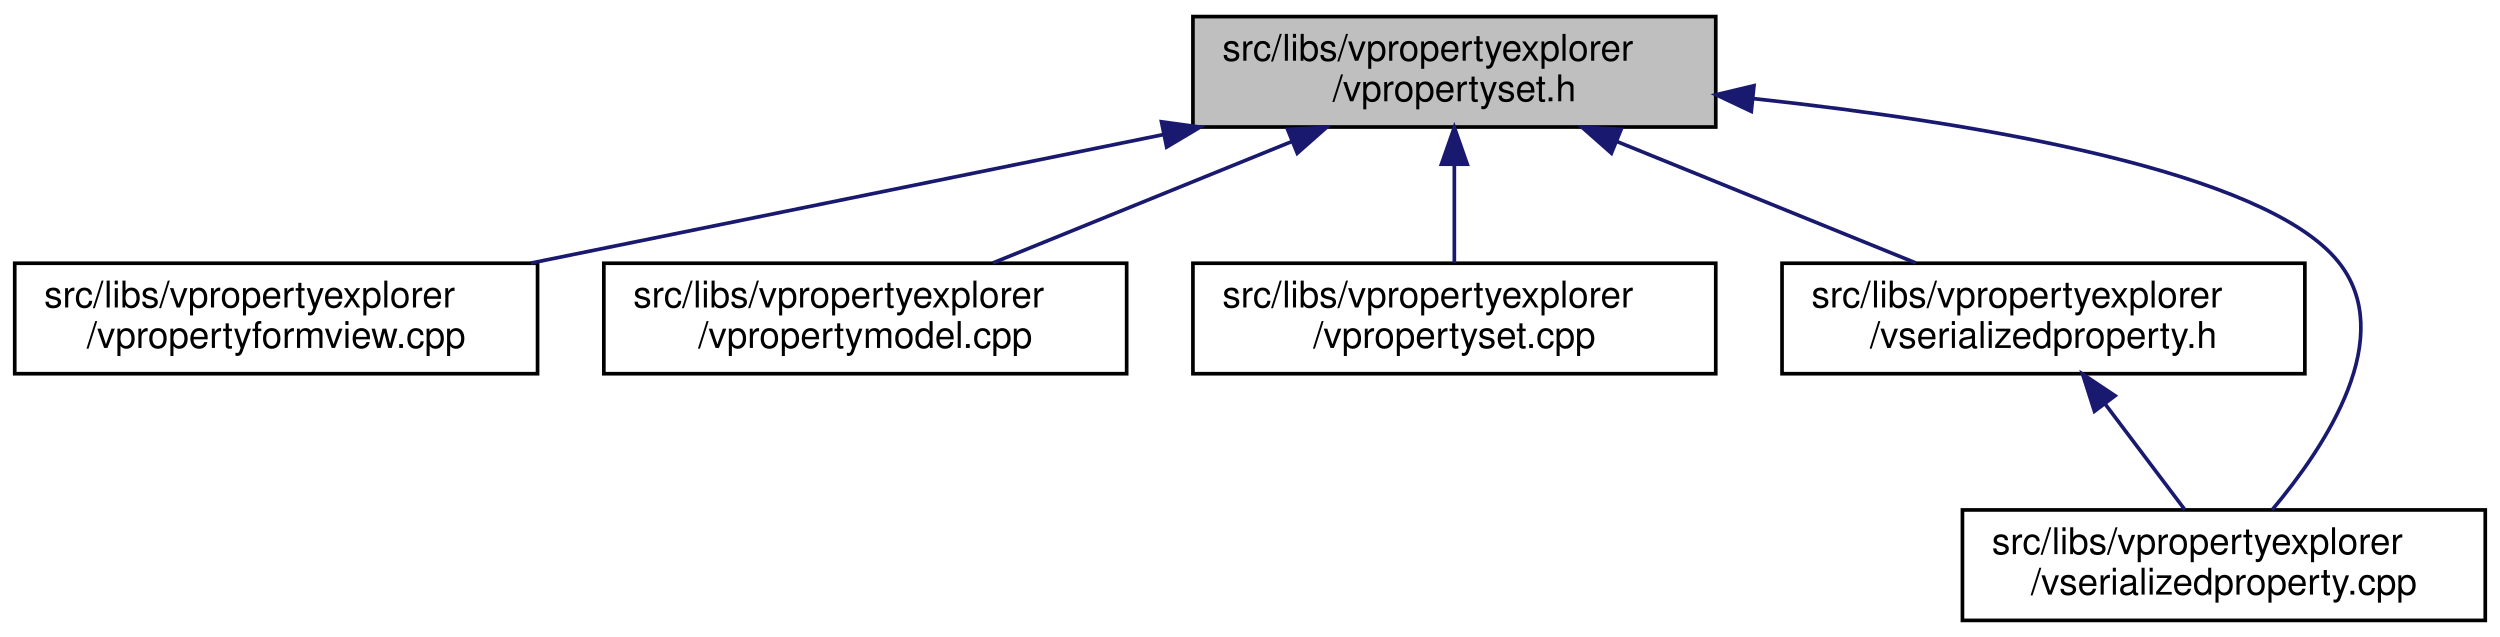
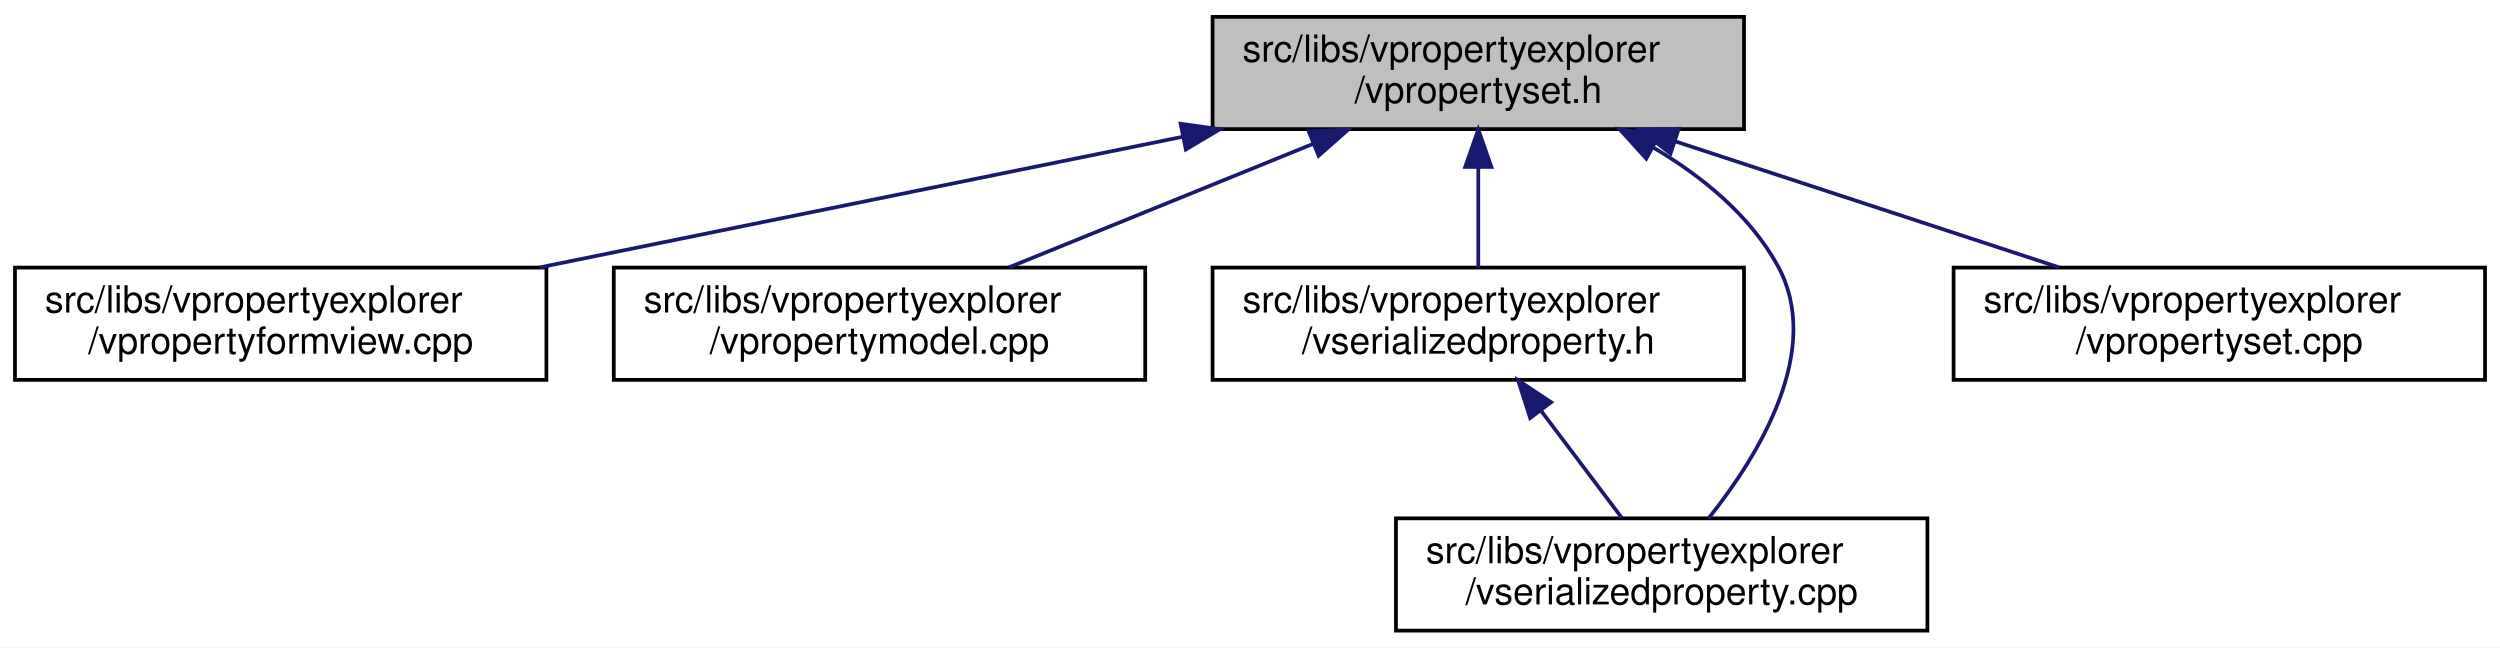
- <svg xmlns="http://www.w3.org/2000/svg" xmlns:xlink="http://www.w3.org/1999/xlink" width="679pt" height="173pt" viewBox="0.00 0.00 679.00 173.00">
+ <svg xmlns="http://www.w3.org/2000/svg" xmlns:xlink="http://www.w3.org/1999/xlink" width="668pt" height="173pt" viewBox="0.00 0.00 668.00 173.00">
  <g id="graph0" class="graph" transform="scale(1 1) rotate(0) translate(4 169)">
-     <polygon fill="white" stroke="transparent" points="-4,4 -4,-169 675,-169 675,4 -4,4" />
+     <polygon fill="white" stroke="transparent" points="-4,4 -4,-169 664,-169 664,4 -4,4" />
    <g id="node1" class="node">
      <g id="a_node1">
        <a xlink:title=" ">
          <polygon fill="#bfbfbf" stroke="black" points="320,-134.5 320,-164.5 462,-164.5 462,-134.5 320,-134.5" />
          <text text-anchor="start" x="328" y="-152.5" font-family="Helvetica,sans-Serif" font-size="10.00">src/libs/vpropertyexplorer</text>
          <text text-anchor="middle" x="391" y="-141.5" font-family="Helvetica,sans-Serif" font-size="10.00">/vpropertyset.h</text>
        </a>
      </g>
    </g>
    <g id="node2" class="node">
      <g id="a_node2">
        <a xlink:href="../../dd/d2e/vpropertyformview_8cpp.html" target="_top" xlink:title=" ">
          <polygon fill="white" stroke="black" points="0,-67.5 0,-97.5 142,-97.5 142,-67.5 0,-67.5" />
          <text text-anchor="start" x="8" y="-85.5" font-family="Helvetica,sans-Serif" font-size="10.00">src/libs/vpropertyexplorer</text>
          <text text-anchor="middle" x="71" y="-74.5" font-family="Helvetica,sans-Serif" font-size="10.00">/vpropertyformview.cpp</text>
        </a>
      </g>
    </g>
    <g id="edge1" class="edge">
      <path fill="none" stroke="midnightblue" d="M311.98,-132.45C259.3,-121.75 190.72,-107.82 140.19,-97.55" />
      <polygon fill="midnightblue" stroke="midnightblue" points="311.46,-135.92 321.96,-134.48 312.86,-129.06 311.46,-135.92" />
    </g>
    <g id="node3" class="node">
      <g id="a_node3">
        <a xlink:href="../../de/d84/vpropertymodel_8cpp.html" target="_top" xlink:title=" ">
          <polygon fill="white" stroke="black" points="160,-67.5 160,-97.5 302,-97.5 302,-67.5 160,-67.5" />
          <text text-anchor="start" x="168" y="-85.5" font-family="Helvetica,sans-Serif" font-size="10.00">src/libs/vpropertyexplorer</text>
          <text text-anchor="middle" x="231" y="-74.5" font-family="Helvetica,sans-Serif" font-size="10.00">/vpropertymodel.cpp</text>
        </a>
      </g>
    </g>
    <g id="edge2" class="edge">
      <path fill="none" stroke="midnightblue" d="M346.8,-130.54C321.2,-120.14 289.43,-107.24 265.65,-97.58" />
      <polygon fill="midnightblue" stroke="midnightblue" points="345.7,-133.87 356.28,-134.4 348.34,-127.39 345.7,-133.87" />
    </g>
    <g id="node4" class="node">
      <g id="a_node4">
-         <a xlink:href="../../db/d94/vpropertyset_8cpp.html" target="_top" xlink:title=" ">
+         <a xlink:href="../../dc/de3/vserializedproperty_8h.html" target="_top" xlink:title=" ">
          <polygon fill="white" stroke="black" points="320,-67.5 320,-97.5 462,-97.5 462,-67.5 320,-67.5" />
          <text text-anchor="start" x="328" y="-85.5" font-family="Helvetica,sans-Serif" font-size="10.00">src/libs/vpropertyexplorer</text>
-           <text text-anchor="middle" x="391" y="-74.5" font-family="Helvetica,sans-Serif" font-size="10.00">/vpropertyset.cpp</text>
+           <text text-anchor="middle" x="391" y="-74.5" font-family="Helvetica,sans-Serif" font-size="10.00">/vserializedproperty.h</text>
        </a>
      </g>
    </g>
    <g id="edge3" class="edge">
      <path fill="none" stroke="midnightblue" d="M391,-124.11C391,-115.15 391,-105.32 391,-97.58" />
      <polygon fill="midnightblue" stroke="midnightblue" points="387.5,-124.4 391,-134.4 394.5,-124.4 387.5,-124.4" />
    </g>
    <g id="node5" class="node">
      <g id="a_node5">
-         <a xlink:href="../../dc/de3/vserializedproperty_8h.html" target="_top" xlink:title=" ">
-           <polygon fill="white" stroke="black" points="480,-67.5 480,-97.5 622,-97.5 622,-67.5 480,-67.5" />
-           <text text-anchor="start" x="488" y="-85.5" font-family="Helvetica,sans-Serif" font-size="10.00">src/libs/vpropertyexplorer</text>
-           <text text-anchor="middle" x="551" y="-74.5" font-family="Helvetica,sans-Serif" font-size="10.00">/vserializedproperty.h</text>
+         <a xlink:href="../../d3/db8/vserializedproperty_8cpp.html" target="_top" xlink:title=" ">
+           <polygon fill="white" stroke="black" points="369,-0.5 369,-30.5 511,-30.5 511,-0.5 369,-0.5" />
+           <text text-anchor="start" x="377" y="-18.5" font-family="Helvetica,sans-Serif" font-size="10.00">src/libs/vpropertyexplorer</text>
+           <text text-anchor="middle" x="440" y="-7.5" font-family="Helvetica,sans-Serif" font-size="10.00">/vserializedproperty.cpp</text>
        </a>
      </g>
    </g>
-     <g id="edge4" class="edge">
-       <path fill="none" stroke="midnightblue" d="M435.2,-130.54C460.8,-120.14 492.57,-107.24 516.35,-97.58" />
-       <polygon fill="midnightblue" stroke="midnightblue" points="433.66,-127.39 425.72,-134.4 436.3,-133.87 433.66,-127.39" />
+     <g id="edge5" class="edge">
+       <path fill="none" stroke="midnightblue" d="M437.84,-129.53C450.93,-121.8 463.59,-111.44 471,-98 483.35,-75.6 465.89,-47.25 452.59,-30.58" />
+       <polygon fill="midnightblue" stroke="midnightblue" points="435.88,-126.61 428.77,-134.47 439.23,-132.76 435.88,-126.61" />
    </g>
    <g id="node6" class="node">
      <g id="a_node6">
-         <a xlink:href="../../d3/db8/vserializedproperty_8cpp.html" target="_top" xlink:title=" ">
-           <polygon fill="white" stroke="black" points="529,-0.5 529,-30.5 671,-30.5 671,-0.5 529,-0.5" />
-           <text text-anchor="start" x="537" y="-18.5" font-family="Helvetica,sans-Serif" font-size="10.00">src/libs/vpropertyexplorer</text>
-           <text text-anchor="middle" x="600" y="-7.5" font-family="Helvetica,sans-Serif" font-size="10.00">/vserializedproperty.cpp</text>
+         <a xlink:href="../../db/d94/vpropertyset_8cpp.html" target="_top" xlink:title=" ">
+           <polygon fill="white" stroke="black" points="518,-67.5 518,-97.5 660,-97.5 660,-67.5 518,-67.5" />
+           <text text-anchor="start" x="526" y="-85.5" font-family="Helvetica,sans-Serif" font-size="10.00">src/libs/vpropertyexplorer</text>
+           <text text-anchor="middle" x="589" y="-74.5" font-family="Helvetica,sans-Serif" font-size="10.00">/vpropertyset.cpp</text>
        </a>
      </g>
    </g>
    <g id="edge6" class="edge">
-       <path fill="none" stroke="midnightblue" d="M472.2,-142.22C533.78,-135.57 611.11,-122.51 631,-98 647.41,-77.78 627.77,-47.94 613.12,-30.54" />
-       <polygon fill="midnightblue" stroke="midnightblue" points="471.65,-138.75 462.07,-143.27 472.38,-145.72 471.65,-138.75" />
+       <path fill="none" stroke="midnightblue" d="M443.61,-131.23C475.64,-120.71 516.04,-107.45 546.12,-97.58" />
+       <polygon fill="midnightblue" stroke="midnightblue" points="442.37,-127.95 433.96,-134.4 444.56,-134.6 442.37,-127.95" />
    </g>
-     <g id="edge5" class="edge">
-       <path fill="none" stroke="midnightblue" d="M567.84,-59.16C574.99,-49.68 583.1,-38.92 589.39,-30.58" />
-       <polygon fill="midnightblue" stroke="midnightblue" points="564.86,-57.3 561.63,-67.4 570.45,-61.52 564.86,-57.3" />
+     <g id="edge4" class="edge">
+       <path fill="none" stroke="midnightblue" d="M407.84,-59.16C414.99,-49.68 423.1,-38.92 429.39,-30.58" />
+       <polygon fill="midnightblue" stroke="midnightblue" points="404.86,-57.3 401.63,-67.4 410.45,-61.52 404.86,-57.3" />
    </g>
  </g>
</svg>
